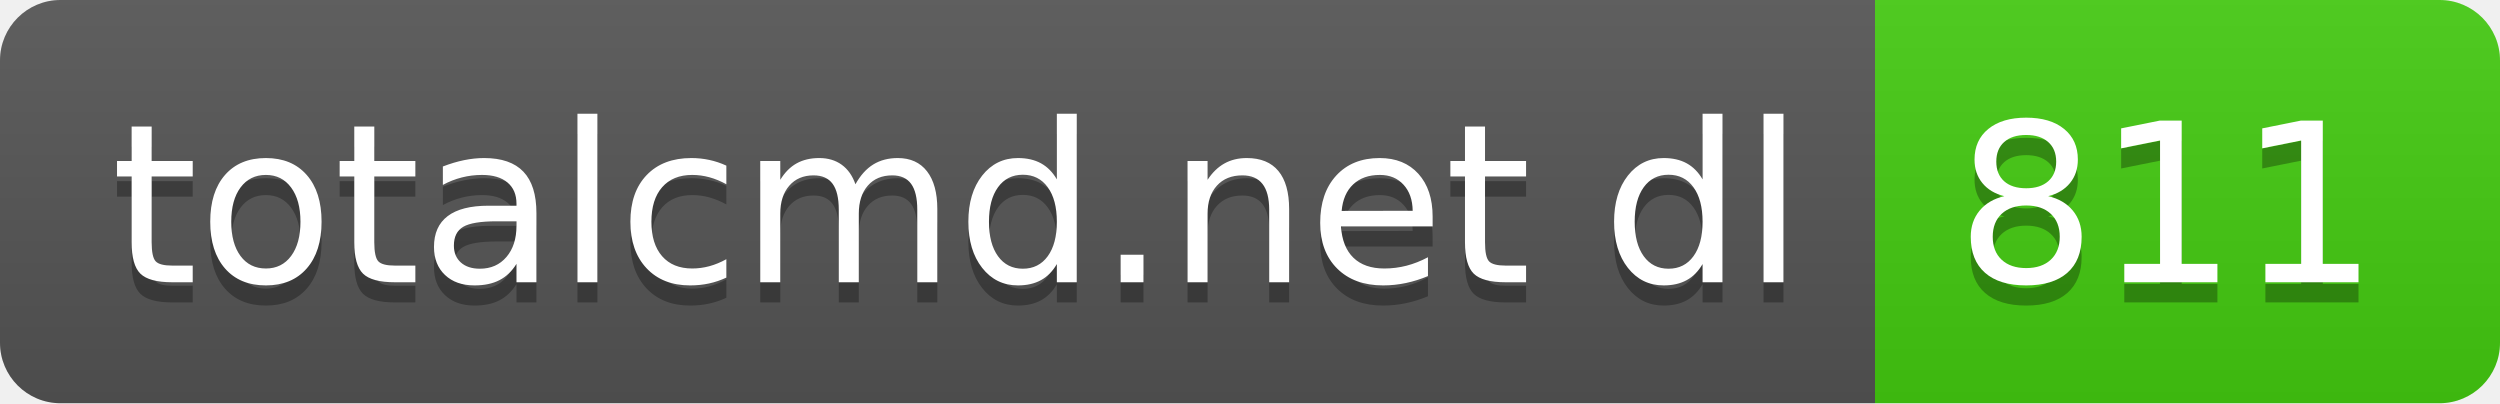
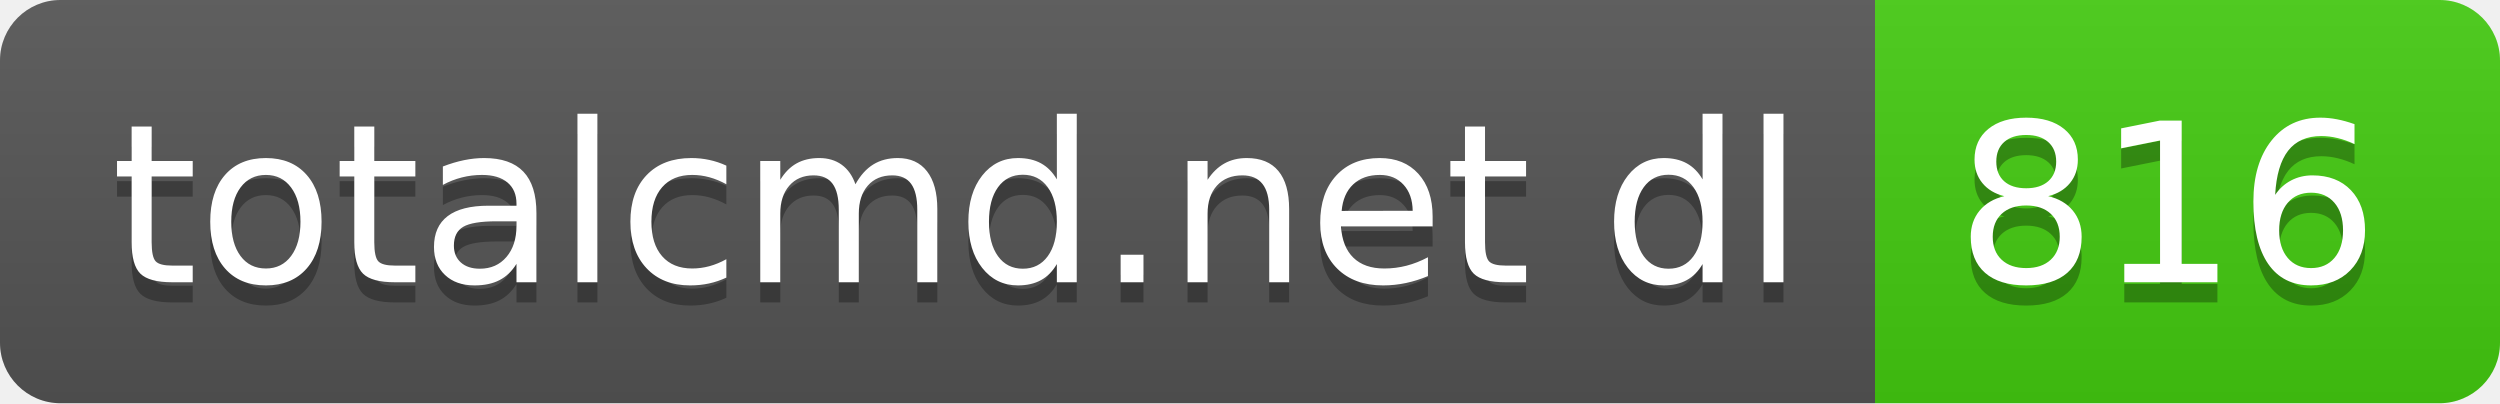
- <svg xmlns="http://www.w3.org/2000/svg" width="124" height="20" role="img" aria-label="totalcmd.net dl: 811">
+ <svg xmlns="http://www.w3.org/2000/svg" width="124" height="20" role="img" aria-label="totalcmd.net dl: 816">
  <linearGradient id="s" x2="0" y2="100%">
    <stop offset="0" stop-color="#bbb" stop-opacity=".1" />
    <stop offset="1" stop-opacity=".1" />
  </linearGradient>
  <clipPath id="r">
    <rect width="124" height="20" rx="3" fill="#fff" />
  </clipPath>
  <g clip-path="url(#r)">
    <rect width="93" height="20" fill="#555" />
    <rect x="93" width="31" height="20" fill="#4c1" />
    <rect width="124" height="20" fill="url(#s)" />
  </g>
  <g fill="#fff" text-anchor="middle" font-family="Verdana,Geneva,DejaVu Sans,sans-serif" text-rendering="geometricPrecision" font-size="110">
    <text aria-hidden="true" x="475" y="150" fill="#010101" fill-opacity=".3" transform="scale(.1)" textLength="830">totalcmd.net dl</text>
    <text x="475" y="140" transform="scale(.1)" fill="#fff" textLength="830">totalcmd.net dl</text>
-     <text aria-hidden="true" x="1075" y="150" fill="#010101" fill-opacity=".3" transform="scale(.1)" textLength="210">811</text>
-     <text x="1075" y="140" transform="scale(.1)" fill="#fff" textLength="210">811</text>
+     <text aria-hidden="true" x="1075" y="150" fill="#010101" fill-opacity=".3" transform="scale(.1)" textLength="210">816</text>
+     <text x="1075" y="140" transform="scale(.1)" fill="#fff" textLength="210">816</text>
  </g>
</svg>
